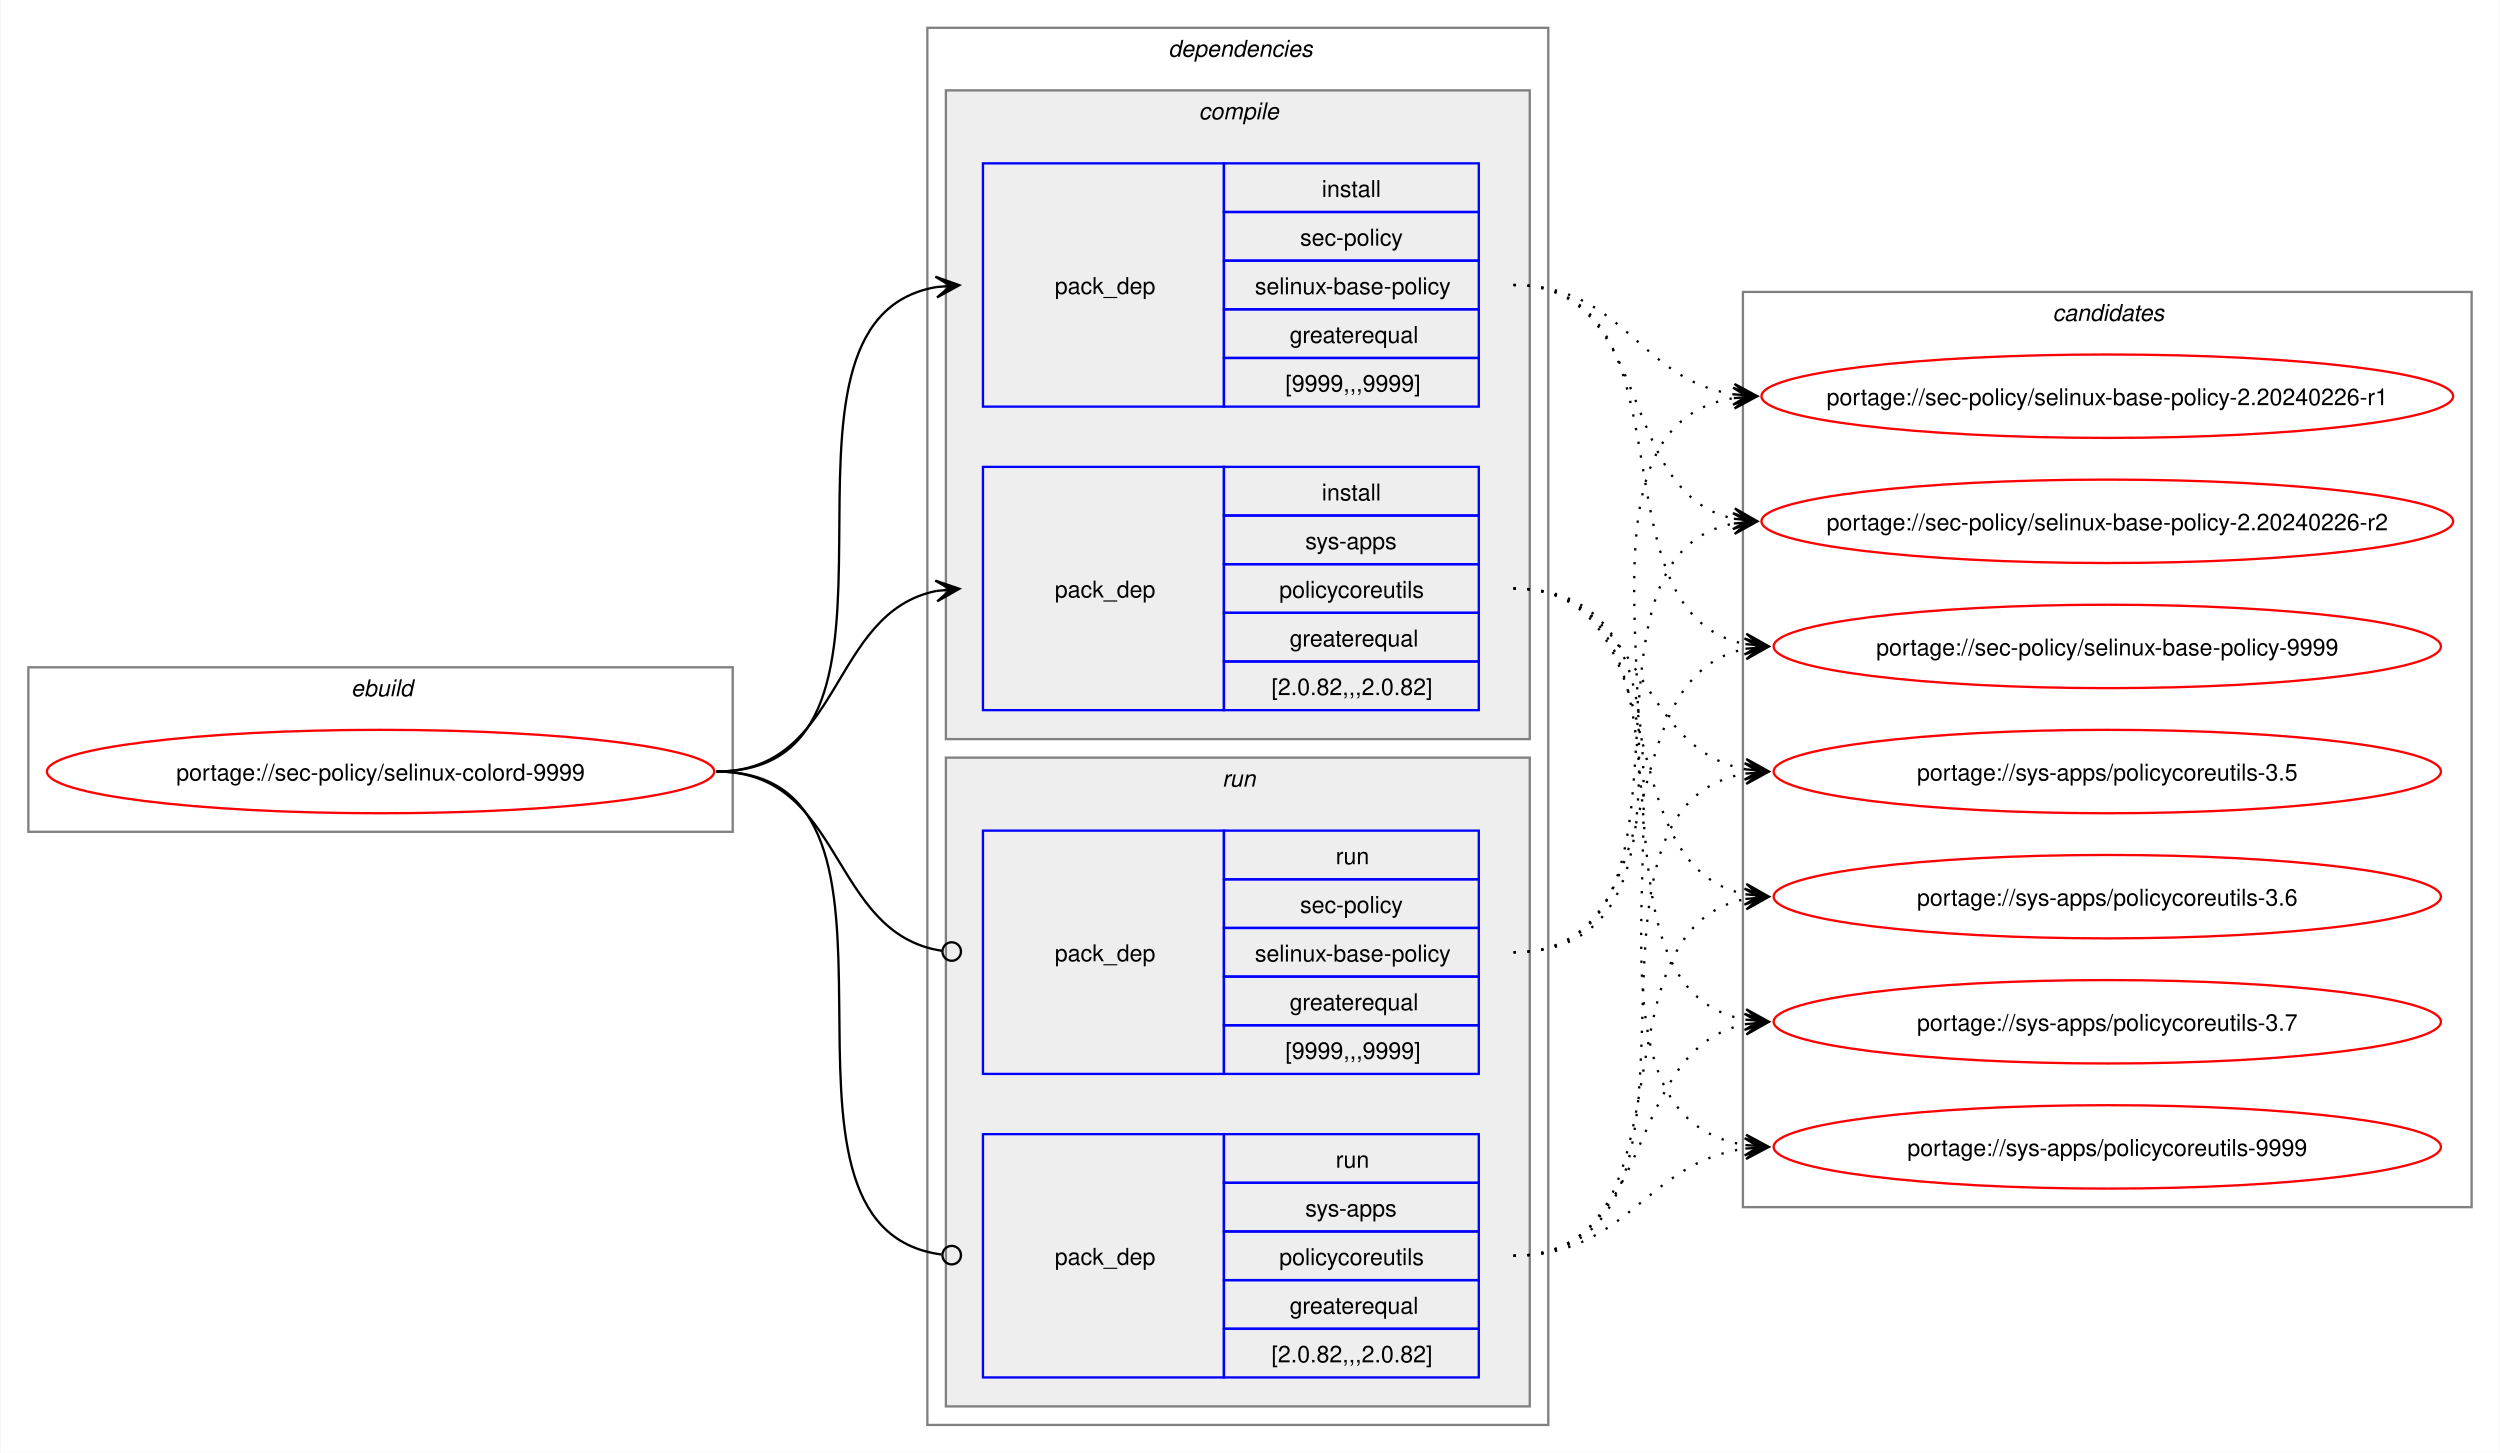
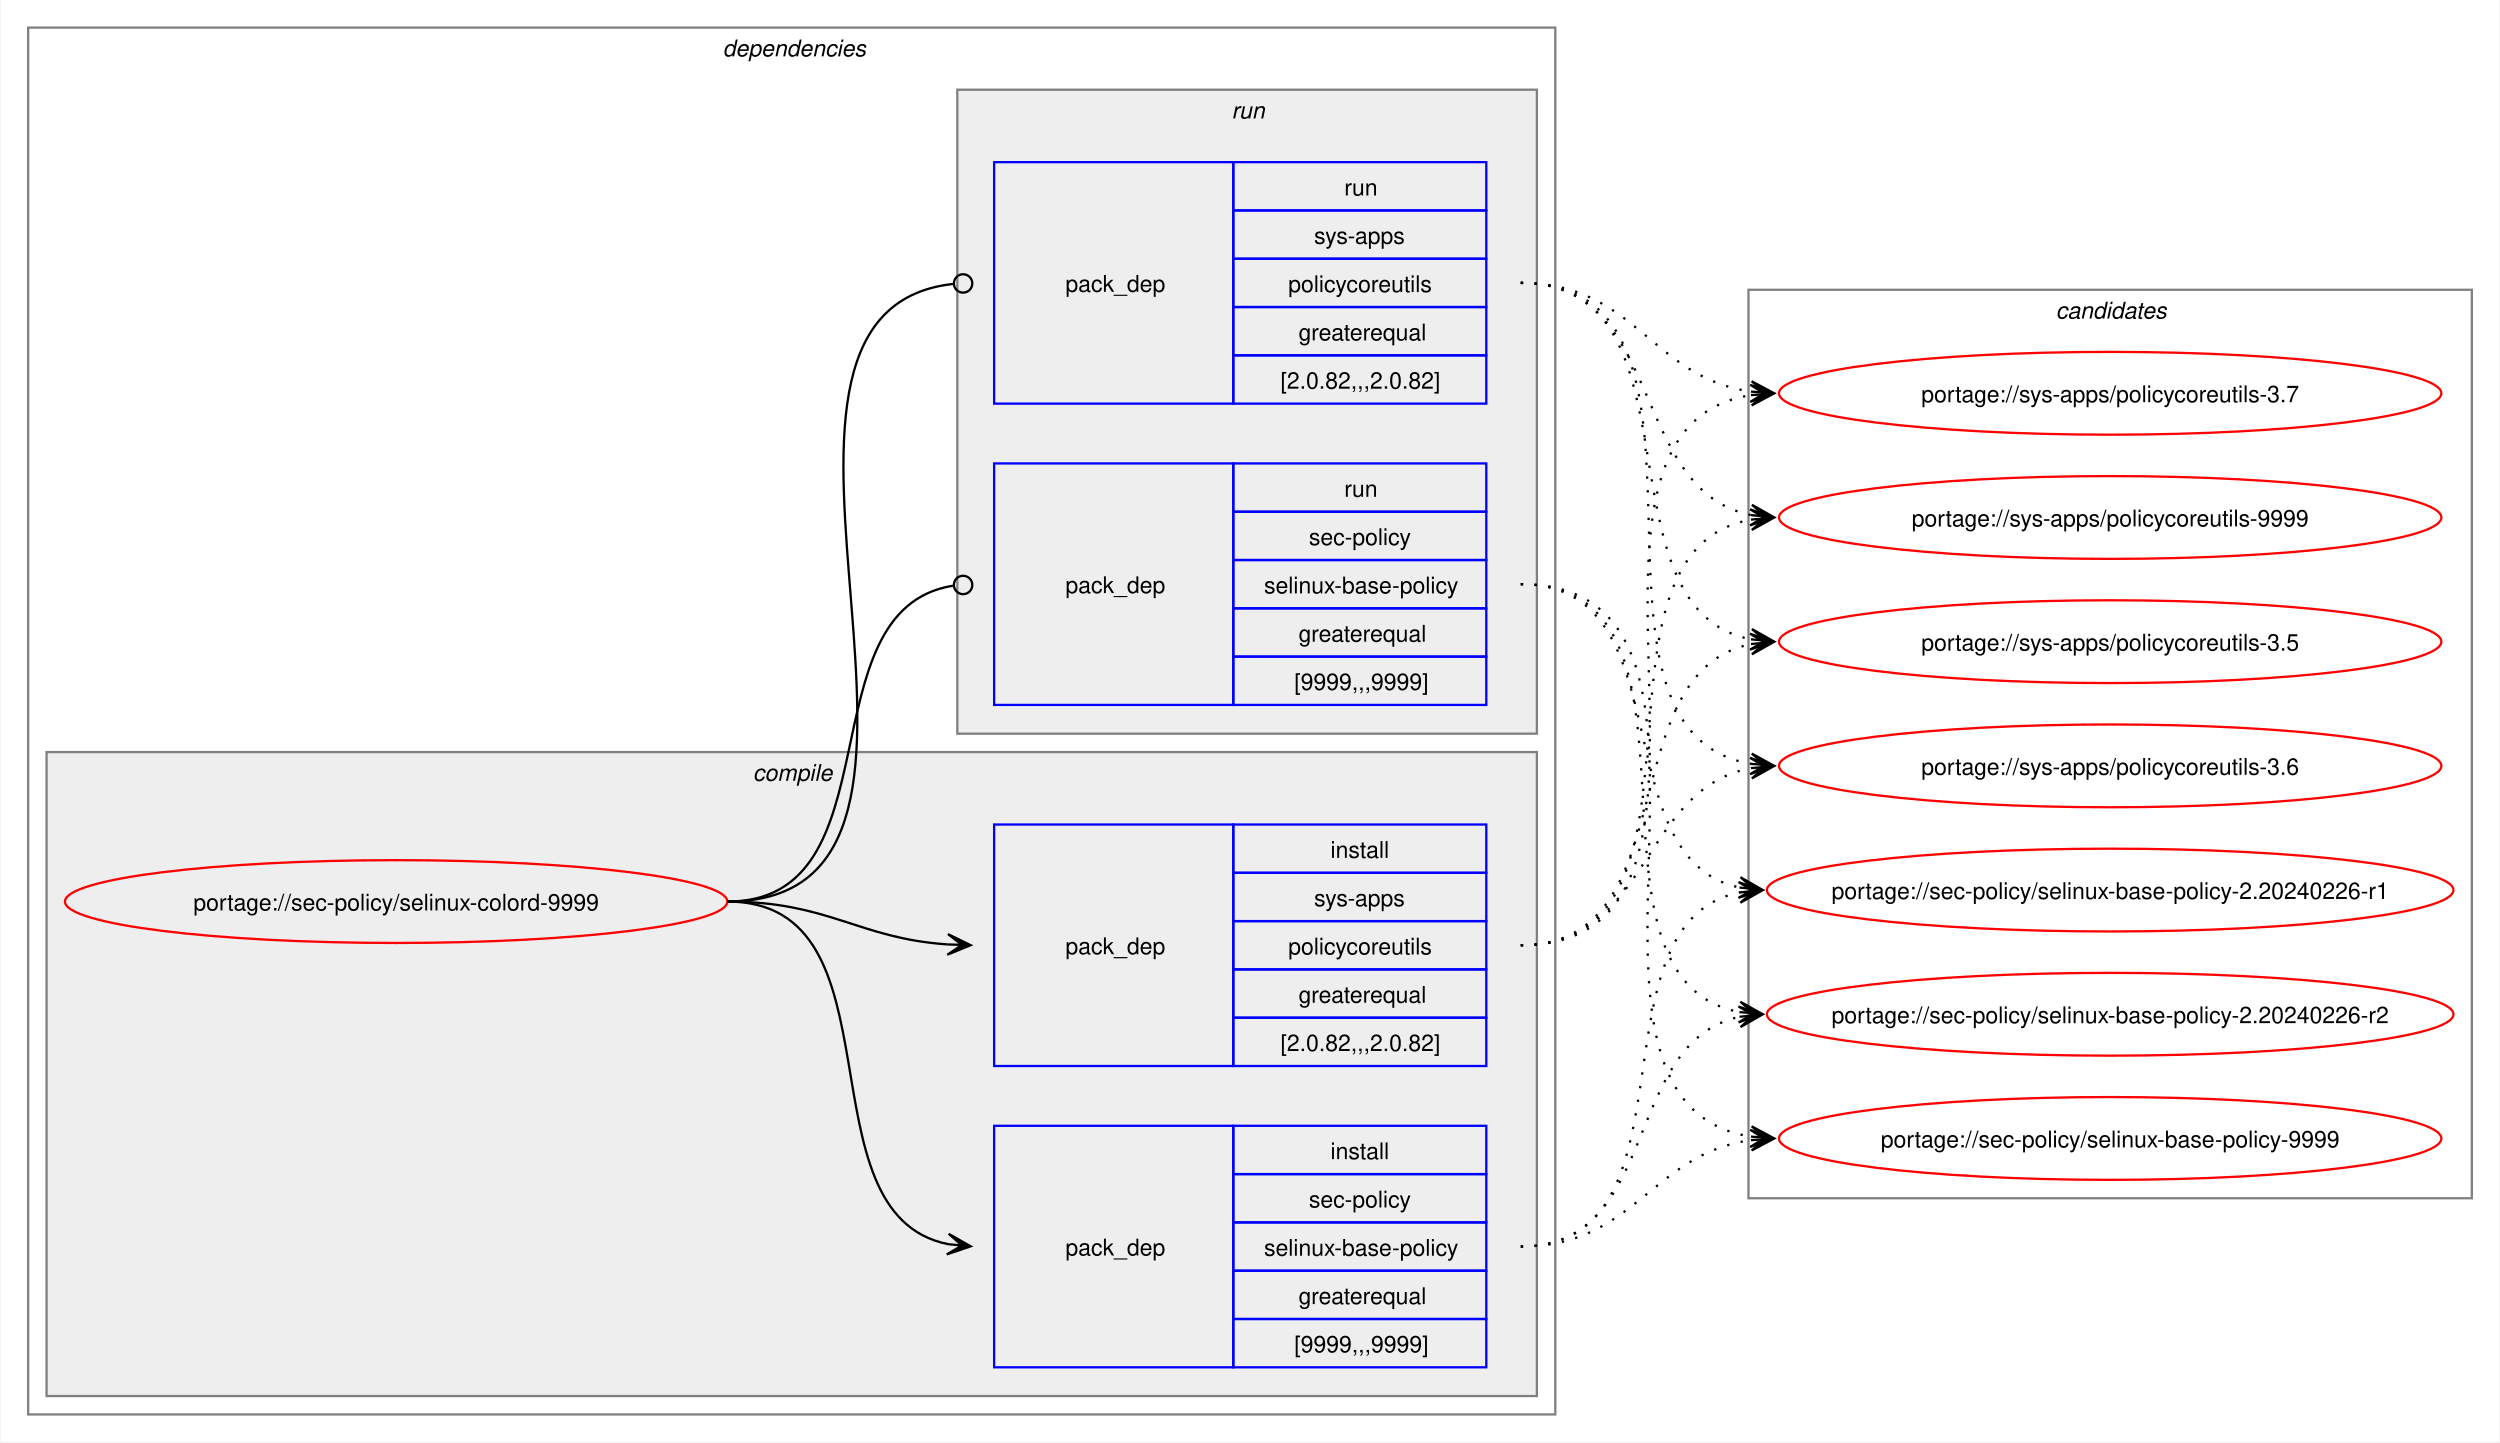
- <svg xmlns="http://www.w3.org/2000/svg" xmlns:xlink="http://www.w3.org/1999/xlink" width="1079pt" height="627pt" viewBox="0.00 0.00 1078.51 627.00">
+ <svg xmlns="http://www.w3.org/2000/svg" xmlns:xlink="http://www.w3.org/1999/xlink" width="1087pt" height="627pt" viewBox="0.00 0.00 1086.51 627.00">
  <g id="graph0" class="graph" transform="scale(1 1) rotate(0) translate(4 623)">
-     <polygon fill="white" stroke="none" points="-4,4 -4,-623 1074.51,-623 1074.51,4 -4,4" />
-     <g id="clust1" class="cluster">
-       <polygon fill="none" stroke="gray" points="8,-264 8,-335 312,-335 312,-264 8,-264" />
-       <text text-anchor="start" x="147.25" y="-322.5" font-family="Helvetica,sans-Serif" font-style="italic" font-size="10.00">ebuild</text>
-     </g>
+     <polygon fill="white" stroke="none" points="-4,4 -4,-623 1082.51,-623 1082.51,4 -4,4" />
    <g id="clust2" class="cluster">
-       <polygon fill="none" stroke="gray" points="396,-8 396,-611 664,-611 664,-8 396,-8" />
-       <text text-anchor="start" x="500" y="-598.5" font-family="Helvetica,sans-Serif" font-style="italic" font-size="10.00">dependencies</text>
+       <polygon fill="none" stroke="gray" points="8,-8 8,-611 672,-611 672,-8 8,-8" />
+       <text text-anchor="start" x="310" y="-598.5" font-family="Helvetica,sans-Serif" font-style="italic" font-size="10.00">dependencies</text>
    </g>
    <g id="clust3" class="cluster">
-       <polygon fill="#eeeeee" stroke="gray" points="404,-304 404,-584 656,-584 656,-304 404,-304" />
-       <text text-anchor="start" x="513.12" y="-571.5" font-family="Helvetica,sans-Serif" font-style="italic" font-size="10.00">compile</text>
+       <polygon fill="#eeeeee" stroke="gray" points="16,-16 16,-296 664,-296 664,-16 16,-16" />
+       <text text-anchor="start" x="323.12" y="-283.5" font-family="Helvetica,sans-Serif" font-style="italic" font-size="10.00">compile</text>
    </g>
    <g id="clust7" class="cluster">
-       <polygon fill="#eeeeee" stroke="gray" points="404,-16 404,-296 656,-296 656,-16 404,-16" />
-       <text text-anchor="start" x="523.25" y="-283.5" font-family="Helvetica,sans-Serif" font-style="italic" font-size="10.00">run</text>
+       <polygon fill="#eeeeee" stroke="gray" points="412,-304 412,-584 664,-584 664,-304 412,-304" />
+       <text text-anchor="start" x="531.25" y="-571.5" font-family="Helvetica,sans-Serif" font-style="italic" font-size="10.00">run</text>
    </g>
    <g id="clust10" class="cluster">
-       <polygon fill="none" stroke="gray" points="748,-102 748,-497 1062.51,-497 1062.51,-102 748,-102" />
-       <text text-anchor="start" x="881.63" y="-484.5" font-family="Helvetica,sans-Serif" font-style="italic" font-size="10.00">candidates</text>
+       <polygon fill="none" stroke="gray" points="756,-102 756,-497 1070.51,-497 1070.51,-102 756,-102" />
+       <text text-anchor="start" x="889.63" y="-484.5" font-family="Helvetica,sans-Serif" font-style="italic" font-size="10.00">candidates</text>
    </g>
    <g id="node1" class="node">
      <g id="a_node1">
        <a xlink:href="../sec-policy/selinux-colord-9999.svg" xlink:title="portage://sec-policy/selinux-colord-9999">
-           <ellipse fill="none" stroke="red" cx="160" cy="-290" rx="144" ry="18" />
-           <text text-anchor="middle" x="160" y="-286.12" font-family="Helvetica,sans-Serif" font-size="10.00">portage://sec-policy/selinux-colord-9999</text>
+           <ellipse fill="none" stroke="red" cx="168" cy="-231" rx="144" ry="18" />
+           <text text-anchor="middle" x="168" y="-227.12" font-family="Helvetica,sans-Serif" font-size="10.00">portage://sec-policy/selinux-colord-9999</text>
        </a>
      </g>
    </g>
    <g id="node2" class="node">
-       <polygon fill="none" stroke="blue" points="420,-447.5 420,-552.5 524,-552.5 524,-447.5 420,-447.5" />
-       <text text-anchor="start" x="451" y="-496.12" font-family="Helvetica,sans-Serif" font-size="10.00">pack_dep</text>
-       <polygon fill="none" stroke="blue" points="524,-531.5 524,-552.5 634,-552.5 634,-531.5 524,-531.5" />
-       <text text-anchor="start" x="566.25" y="-538" font-family="Helvetica,sans-Serif" font-size="10.00">install</text>
-       <polygon fill="none" stroke="blue" points="524,-510.5 524,-531.5 634,-531.5 634,-510.5 524,-510.5" />
-       <text text-anchor="start" x="556.87" y="-517" font-family="Helvetica,sans-Serif" font-size="10.00">sec-policy</text>
-       <polygon fill="none" stroke="blue" points="524,-489.5 524,-510.5 634,-510.5 634,-489.5 524,-489.5" />
-       <text text-anchor="start" x="537.37" y="-496" font-family="Helvetica,sans-Serif" font-size="10.00">selinux-base-policy</text>
-       <polygon fill="none" stroke="blue" points="524,-468.5 524,-489.5 634,-489.5 634,-468.5 524,-468.5" />
-       <text text-anchor="start" x="552.37" y="-475" font-family="Helvetica,sans-Serif" font-size="10.00">greaterequal</text>
-       <polygon fill="none" stroke="blue" points="524,-447.5 524,-468.5 634,-468.5 634,-447.5 524,-447.5" />
-       <text text-anchor="start" x="550.5" y="-454" font-family="Helvetica,sans-Serif" font-size="10.00">[9999,,,9999]</text>
+       <polygon fill="none" stroke="blue" points="428,-28.5 428,-133.5 532,-133.5 532,-28.5 428,-28.5" />
+       <text text-anchor="start" x="459" y="-77.12" font-family="Helvetica,sans-Serif" font-size="10.00">pack_dep</text>
+       <polygon fill="none" stroke="blue" points="532,-112.5 532,-133.5 642,-133.5 642,-112.5 532,-112.5" />
+       <text text-anchor="start" x="574.25" y="-119" font-family="Helvetica,sans-Serif" font-size="10.00">install</text>
+       <polygon fill="none" stroke="blue" points="532,-91.5 532,-112.5 642,-112.5 642,-91.5 532,-91.5" />
+       <text text-anchor="start" x="564.87" y="-98" font-family="Helvetica,sans-Serif" font-size="10.00">sec-policy</text>
+       <polygon fill="none" stroke="blue" points="532,-70.5 532,-91.5 642,-91.5 642,-70.5 532,-70.5" />
+       <text text-anchor="start" x="545.37" y="-77" font-family="Helvetica,sans-Serif" font-size="10.00">selinux-base-policy</text>
+       <polygon fill="none" stroke="blue" points="532,-49.5 532,-70.5 642,-70.5 642,-49.5 532,-49.5" />
+       <text text-anchor="start" x="560.37" y="-56" font-family="Helvetica,sans-Serif" font-size="10.00">greaterequal</text>
+       <polygon fill="none" stroke="blue" points="532,-28.5 532,-49.5 642,-49.5 642,-28.5 532,-28.5" />
+       <text text-anchor="start" x="558.5" y="-35" font-family="Helvetica,sans-Serif" font-size="10.00">[9999,,,9999]</text>
    </g>
    <g id="edge1" class="edge">
-       <path fill="none" stroke="black" d="M305,-290C405.57,-290 314,-484.31 399.94,-499.11" />
-       <polygon fill="black" stroke="black" points="409.79,-499.9 399.46,-503.59 406.02,-499.6 399.82,-499.1 399.82,-499.1 399.82,-499.1 406.02,-499.6 400.18,-494.61 409.79,-499.9" />
+       <path fill="none" stroke="black" d="M312,-231C389.89,-231 342.32,-95.29 407.96,-82.04" />
+       <polygon fill="black" stroke="black" points="417.79,-81.11 408.25,-86.53 414.02,-81.47 407.83,-82.05 407.83,-82.05 407.83,-82.05 414.02,-81.47 407.41,-77.57 417.79,-81.11" />
    </g>
    <g id="node3" class="node">
-       <polygon fill="none" stroke="blue" points="420,-316.5 420,-421.5 524,-421.5 524,-316.5 420,-316.5" />
-       <text text-anchor="start" x="451" y="-365.12" font-family="Helvetica,sans-Serif" font-size="10.00">pack_dep</text>
-       <polygon fill="none" stroke="blue" points="524,-400.5 524,-421.5 634,-421.5 634,-400.5 524,-400.5" />
-       <text text-anchor="start" x="566.25" y="-407" font-family="Helvetica,sans-Serif" font-size="10.00">install</text>
-       <polygon fill="none" stroke="blue" points="524,-379.5 524,-400.5 634,-400.5 634,-379.5 524,-379.5" />
-       <text text-anchor="start" x="559.12" y="-386" font-family="Helvetica,sans-Serif" font-size="10.00">sys-apps</text>
-       <polygon fill="none" stroke="blue" points="524,-358.5 524,-379.5 634,-379.5 634,-358.5 524,-358.5" />
-       <text text-anchor="start" x="547.87" y="-365" font-family="Helvetica,sans-Serif" font-size="10.00">policycoreutils</text>
-       <polygon fill="none" stroke="blue" points="524,-337.5 524,-358.5 634,-358.5 634,-337.5 524,-337.5" />
-       <text text-anchor="start" x="552.37" y="-344" font-family="Helvetica,sans-Serif" font-size="10.00">greaterequal</text>
-       <polygon fill="none" stroke="blue" points="524,-316.5 524,-337.5 634,-337.5 634,-316.5 524,-316.5" />
-       <text text-anchor="start" x="544.5" y="-323" font-family="Helvetica,sans-Serif" font-size="10.00">[2.0.82,,,2.0.82]</text>
+       <polygon fill="none" stroke="blue" points="428,-159.5 428,-264.5 532,-264.5 532,-159.5 428,-159.5" />
+       <text text-anchor="start" x="459" y="-208.12" font-family="Helvetica,sans-Serif" font-size="10.00">pack_dep</text>
+       <polygon fill="none" stroke="blue" points="532,-243.5 532,-264.5 642,-264.5 642,-243.5 532,-243.5" />
+       <text text-anchor="start" x="574.25" y="-250" font-family="Helvetica,sans-Serif" font-size="10.00">install</text>
+       <polygon fill="none" stroke="blue" points="532,-222.5 532,-243.5 642,-243.5 642,-222.5 532,-222.5" />
+       <text text-anchor="start" x="567.12" y="-229" font-family="Helvetica,sans-Serif" font-size="10.00">sys-apps</text>
+       <polygon fill="none" stroke="blue" points="532,-201.5 532,-222.5 642,-222.5 642,-201.5 532,-201.5" />
+       <text text-anchor="start" x="555.87" y="-208" font-family="Helvetica,sans-Serif" font-size="10.00">policycoreutils</text>
+       <polygon fill="none" stroke="blue" points="532,-180.5 532,-201.5 642,-201.5 642,-180.5 532,-180.5" />
+       <text text-anchor="start" x="560.37" y="-187" font-family="Helvetica,sans-Serif" font-size="10.00">greaterequal</text>
+       <polygon fill="none" stroke="blue" points="532,-159.5 532,-180.5 642,-180.5 642,-159.5 532,-159.5" />
+       <text text-anchor="start" x="552.5" y="-166" font-family="Helvetica,sans-Serif" font-size="10.00">[2.0.82,,,2.0.82]</text>
    </g>
    <g id="edge2" class="edge">
-       <path fill="none" stroke="black" d="M305,-290C359.74,-290 353.49,-358.57 399.89,-367.94" />
-       <polygon fill="black" stroke="black" points="409.79,-368.88 399.41,-372.42 406.02,-368.53 399.83,-367.94 399.83,-367.94 399.83,-367.94 406.02,-368.53 400.26,-363.46 409.79,-368.88" />
+       <path fill="none" stroke="black" d="M312,-231C356.34,-231 368.74,-214.99 407.84,-212.36" />
+       <polygon fill="black" stroke="black" points="417.78,-212.04 407.93,-216.86 414,-212.16 407.79,-212.36 407.79,-212.36 407.79,-212.36 414,-212.16 407.64,-207.87 417.78,-212.04" />
    </g>
    <g id="node4" class="node">
-       <polygon fill="none" stroke="blue" points="420,-159.5 420,-264.5 524,-264.5 524,-159.5 420,-159.5" />
-       <text text-anchor="start" x="451" y="-208.12" font-family="Helvetica,sans-Serif" font-size="10.00">pack_dep</text>
-       <polygon fill="none" stroke="blue" points="524,-243.5 524,-264.5 634,-264.5 634,-243.5 524,-243.5" />
-       <text text-anchor="start" x="572.25" y="-250" font-family="Helvetica,sans-Serif" font-size="10.00">run</text>
-       <polygon fill="none" stroke="blue" points="524,-222.5 524,-243.5 634,-243.5 634,-222.5 524,-222.5" />
-       <text text-anchor="start" x="556.87" y="-229" font-family="Helvetica,sans-Serif" font-size="10.00">sec-policy</text>
-       <polygon fill="none" stroke="blue" points="524,-201.5 524,-222.5 634,-222.5 634,-201.5 524,-201.5" />
-       <text text-anchor="start" x="537.37" y="-208" font-family="Helvetica,sans-Serif" font-size="10.00">selinux-base-policy</text>
-       <polygon fill="none" stroke="blue" points="524,-180.5 524,-201.5 634,-201.5 634,-180.5 524,-180.5" />
-       <text text-anchor="start" x="552.37" y="-187" font-family="Helvetica,sans-Serif" font-size="10.00">greaterequal</text>
-       <polygon fill="none" stroke="blue" points="524,-159.5 524,-180.5 634,-180.5 634,-159.5 524,-159.5" />
-       <text text-anchor="start" x="550.5" y="-166" font-family="Helvetica,sans-Serif" font-size="10.00">[9999,,,9999]</text>
+       <polygon fill="none" stroke="blue" points="428,-316.5 428,-421.5 532,-421.5 532,-316.5 428,-316.5" />
+       <text text-anchor="start" x="459" y="-365.12" font-family="Helvetica,sans-Serif" font-size="10.00">pack_dep</text>
+       <polygon fill="none" stroke="blue" points="532,-400.5 532,-421.5 642,-421.5 642,-400.5 532,-400.5" />
+       <text text-anchor="start" x="580.25" y="-407" font-family="Helvetica,sans-Serif" font-size="10.00">run</text>
+       <polygon fill="none" stroke="blue" points="532,-379.5 532,-400.5 642,-400.5 642,-379.5 532,-379.5" />
+       <text text-anchor="start" x="564.87" y="-386" font-family="Helvetica,sans-Serif" font-size="10.00">sec-policy</text>
+       <polygon fill="none" stroke="blue" points="532,-358.5 532,-379.5 642,-379.5 642,-358.5 532,-358.5" />
+       <text text-anchor="start" x="545.37" y="-365" font-family="Helvetica,sans-Serif" font-size="10.00">selinux-base-policy</text>
+       <polygon fill="none" stroke="blue" points="532,-337.5 532,-358.5 642,-358.5 642,-337.5 532,-337.5" />
+       <text text-anchor="start" x="560.37" y="-344" font-family="Helvetica,sans-Serif" font-size="10.00">greaterequal</text>
+       <polygon fill="none" stroke="blue" points="532,-316.5 532,-337.5 642,-337.5 642,-316.5 532,-316.5" />
+       <text text-anchor="start" x="558.5" y="-323" font-family="Helvetica,sans-Serif" font-size="10.00">[9999,,,9999]</text>
    </g>
    <g id="edge3" class="edge">
-       <path fill="none" stroke="black" d="M305,-290C360.41,-290 353.47,-220.01 402.31,-212.63" />
-       <ellipse fill="none" stroke="black" cx="406.51" cy="-212.32" rx="4" ry="4" />
+       <path fill="none" stroke="black" d="M312,-231C386.43,-231 345.13,-357.91 410.07,-368.32" />
+       <ellipse fill="none" stroke="black" cx="414.51" cy="-368.66" rx="4" ry="4" />
    </g>
    <g id="node5" class="node">
-       <polygon fill="none" stroke="blue" points="420,-28.5 420,-133.5 524,-133.5 524,-28.5 420,-28.5" />
-       <text text-anchor="start" x="451" y="-77.12" font-family="Helvetica,sans-Serif" font-size="10.00">pack_dep</text>
-       <polygon fill="none" stroke="blue" points="524,-112.5 524,-133.5 634,-133.5 634,-112.5 524,-112.5" />
-       <text text-anchor="start" x="572.25" y="-119" font-family="Helvetica,sans-Serif" font-size="10.00">run</text>
-       <polygon fill="none" stroke="blue" points="524,-91.5 524,-112.5 634,-112.5 634,-91.5 524,-91.5" />
-       <text text-anchor="start" x="559.12" y="-98" font-family="Helvetica,sans-Serif" font-size="10.00">sys-apps</text>
-       <polygon fill="none" stroke="blue" points="524,-70.5 524,-91.5 634,-91.5 634,-70.5 524,-70.5" />
-       <text text-anchor="start" x="547.87" y="-77" font-family="Helvetica,sans-Serif" font-size="10.00">policycoreutils</text>
-       <polygon fill="none" stroke="blue" points="524,-49.5 524,-70.5 634,-70.5 634,-49.5 524,-49.5" />
-       <text text-anchor="start" x="552.37" y="-56" font-family="Helvetica,sans-Serif" font-size="10.00">greaterequal</text>
-       <polygon fill="none" stroke="blue" points="524,-28.5 524,-49.5 634,-49.5 634,-28.5 524,-28.5" />
-       <text text-anchor="start" x="544.5" y="-35" font-family="Helvetica,sans-Serif" font-size="10.00">[2.0.82,,,2.0.82]</text>
+       <polygon fill="none" stroke="blue" points="428,-447.5 428,-552.5 532,-552.5 532,-447.5 428,-447.5" />
+       <text text-anchor="start" x="459" y="-496.12" font-family="Helvetica,sans-Serif" font-size="10.00">pack_dep</text>
+       <polygon fill="none" stroke="blue" points="532,-531.5 532,-552.5 642,-552.5 642,-531.5 532,-531.5" />
+       <text text-anchor="start" x="580.25" y="-538" font-family="Helvetica,sans-Serif" font-size="10.00">run</text>
+       <polygon fill="none" stroke="blue" points="532,-510.5 532,-531.5 642,-531.5 642,-510.5 532,-510.5" />
+       <text text-anchor="start" x="567.12" y="-517" font-family="Helvetica,sans-Serif" font-size="10.00">sys-apps</text>
+       <polygon fill="none" stroke="blue" points="532,-489.5 532,-510.5 642,-510.5 642,-489.5 532,-489.5" />
+       <text text-anchor="start" x="555.87" y="-496" font-family="Helvetica,sans-Serif" font-size="10.00">policycoreutils</text>
+       <polygon fill="none" stroke="blue" points="532,-468.5 532,-489.5 642,-489.5 642,-468.5 532,-468.5" />
+       <text text-anchor="start" x="560.37" y="-475" font-family="Helvetica,sans-Serif" font-size="10.00">greaterequal</text>
+       <polygon fill="none" stroke="blue" points="532,-447.5 532,-468.5 642,-468.5 642,-447.5 532,-447.5" />
+       <text text-anchor="start" x="552.5" y="-454" font-family="Helvetica,sans-Serif" font-size="10.00">[2.0.82,,,2.0.82]</text>
    </g>
    <g id="edge4" class="edge">
-       <path fill="none" stroke="black" d="M305,-290C406,-290 312.85,-93.46 402.1,-81.56" />
-       <ellipse fill="none" stroke="black" cx="406.51" cy="-81.28" rx="4" ry="4" />
+       <path fill="none" stroke="black" d="M312,-231C437.53,-231 297.51,-487.03 410.07,-499.53" />
+       <ellipse fill="none" stroke="black" cx="414.51" cy="-499.76" rx="4" ry="4" />
    </g>
    <g id="node6" class="node">
      <g id="a_node6">
        <a xlink:href="../sec-policy/selinux-base-policy-2.20240226-r1.svg" xlink:title="portage://sec-policy/selinux-base-policy-2.20240226-r1">
-           <ellipse fill="none" stroke="red" cx="905.26" cy="-452" rx="149.26" ry="18" />
-           <text text-anchor="middle" x="905.26" y="-448.12" font-family="Helvetica,sans-Serif" font-size="10.00">portage://sec-policy/selinux-base-policy-2.20240226-r1</text>
+           <ellipse fill="none" stroke="red" cx="913.26" cy="-236" rx="149.26" ry="18" />
+           <text text-anchor="middle" x="913.26" y="-232.12" font-family="Helvetica,sans-Serif" font-size="10.00">portage://sec-policy/selinux-base-policy-2.20240226-r1</text>
        </a>
      </g>
    </g>
    <g id="edge5" class="edge">
-       <path fill="none" stroke="black" stroke-dasharray="1,5" d="M649,-500C696.87,-500 702.75,-459.03 744.23,-452.79" />
-       <polygon fill="black" stroke="black" points="754.04,-452.09 744.39,-457.29 750.27,-452.36 744.07,-452.8 744.07,-452.8 744.07,-452.8 750.27,-452.36 743.74,-448.32 754.04,-452.09" />
+       <path fill="none" stroke="black" stroke-dasharray="1,5" d="M657,-81C736.61,-81 685.12,-221.81 752.43,-235.01" />
+       <polygon fill="black" stroke="black" points="762.04,-235.89 751.67,-239.46 758.28,-235.54 752.08,-234.98 752.08,-234.98 752.08,-234.98 758.28,-235.54 752.49,-230.5 762.04,-235.89" />
    </g>
    <g id="node7" class="node">
      <g id="a_node7">
        <a xlink:href="../sec-policy/selinux-base-policy-2.20240226-r2.svg" xlink:title="portage://sec-policy/selinux-base-policy-2.20240226-r2">
-           <ellipse fill="none" stroke="red" cx="905.26" cy="-398" rx="149.26" ry="18" />
-           <text text-anchor="middle" x="905.26" y="-394.12" font-family="Helvetica,sans-Serif" font-size="10.00">portage://sec-policy/selinux-base-policy-2.20240226-r2</text>
+           <ellipse fill="none" stroke="red" cx="913.26" cy="-182" rx="149.26" ry="18" />
+           <text text-anchor="middle" x="913.26" y="-178.12" font-family="Helvetica,sans-Serif" font-size="10.00">portage://sec-policy/selinux-base-policy-2.20240226-r2</text>
        </a>
      </g>
    </g>
    <g id="edge6" class="edge">
-       <path fill="none" stroke="black" stroke-dasharray="1,5" d="M649,-500C710.5,-500 692.45,-409.98 744.32,-399.08" />
-       <polygon fill="black" stroke="black" points="754.04,-398.12 744.53,-403.58 750.28,-398.49 744.09,-399.1 744.09,-399.1 744.09,-399.1 750.28,-398.49 743.65,-394.62 754.04,-398.12" />
+       <path fill="none" stroke="black" stroke-dasharray="1,5" d="M657,-81C718.21,-81 700.69,-170.14 752.36,-180.93" />
+       <polygon fill="black" stroke="black" points="762.04,-181.88 751.65,-185.39 758.28,-181.51 752.09,-180.91 752.09,-180.91 752.09,-180.91 758.28,-181.51 752.53,-176.43 762.04,-181.88" />
    </g>
    <g id="node8" class="node">
      <g id="a_node8">
        <a xlink:href="../sec-policy/selinux-base-policy-9999.svg" xlink:title="portage://sec-policy/selinux-base-policy-9999">
-           <ellipse fill="none" stroke="red" cx="905.26" cy="-344" rx="144" ry="18" />
-           <text text-anchor="middle" x="905.26" y="-340.12" font-family="Helvetica,sans-Serif" font-size="10.00">portage://sec-policy/selinux-base-policy-9999</text>
+           <ellipse fill="none" stroke="red" cx="913.26" cy="-128" rx="144" ry="18" />
+           <text text-anchor="middle" x="913.26" y="-124.12" font-family="Helvetica,sans-Serif" font-size="10.00">portage://sec-policy/selinux-base-policy-9999</text>
        </a>
      </g>
    </g>
    <g id="edge7" class="edge">
-       <path fill="none" stroke="black" stroke-dasharray="1,5" d="M649,-500C730.17,-500 680.32,-358.28 749.2,-345" />
-       <polygon fill="black" stroke="black" points="759.04,-344.11 749.49,-349.49 755.28,-344.45 749.08,-345.01 749.08,-345.01 749.08,-345.01 755.28,-344.45 748.68,-340.53 759.04,-344.11" />
+       <path fill="none" stroke="black" stroke-dasharray="1,5" d="M657,-81C706.69,-81 713.72,-121.28 757.09,-127.26" />
+       <polygon fill="black" stroke="black" points="767.04,-127.92 756.76,-131.75 763.27,-127.67 757.06,-127.26 757.06,-127.26 757.06,-127.26 763.27,-127.67 757.36,-122.77 767.04,-127.92" />
    </g>
    <g id="node9" class="node">
      <g id="a_node9">
        <a xlink:href="../sys-apps/policycoreutils-3.5.svg" xlink:title="portage://sys-apps/policycoreutils-3.5">
-           <ellipse fill="none" stroke="red" cx="905.26" cy="-290" rx="144" ry="18" />
-           <text text-anchor="middle" x="905.26" y="-286.12" font-family="Helvetica,sans-Serif" font-size="10.00">portage://sys-apps/policycoreutils-3.5</text>
+           <ellipse fill="none" stroke="red" cx="913.26" cy="-344" rx="144" ry="18" />
+           <text text-anchor="middle" x="913.26" y="-340.12" font-family="Helvetica,sans-Serif" font-size="10.00">portage://sys-apps/policycoreutils-3.5</text>
        </a>
      </g>
    </g>
    <g id="edge8" class="edge">
-       <path fill="none" stroke="black" stroke-dasharray="1,5" d="M649,-369C705.74,-369 700.61,-299.86 749.37,-290.94" />
-       <polygon fill="black" stroke="black" points="759.04,-290.11 749.47,-295.45 755.27,-290.43 749.08,-290.97 749.08,-290.97 749.08,-290.97 755.27,-290.43 748.69,-286.48 759.04,-290.11" />
+       <path fill="none" stroke="black" stroke-dasharray="1,5" d="M657,-212C729.83,-212 695.51,-330.93 757.46,-343.01" />
+       <polygon fill="black" stroke="black" points="767.04,-343.89 756.67,-347.46 763.28,-343.55 757.08,-342.98 757.08,-342.98 757.08,-342.98 763.28,-343.55 757.49,-338.5 767.04,-343.89" />
    </g>
    <g id="node10" class="node">
      <g id="a_node10">
        <a xlink:href="../sys-apps/policycoreutils-3.6.svg" xlink:title="portage://sys-apps/policycoreutils-3.6">
-           <ellipse fill="none" stroke="red" cx="905.26" cy="-236" rx="144" ry="18" />
-           <text text-anchor="middle" x="905.26" y="-232.12" font-family="Helvetica,sans-Serif" font-size="10.00">portage://sys-apps/policycoreutils-3.6</text>
+           <ellipse fill="none" stroke="red" cx="913.26" cy="-290" rx="144" ry="18" />
+           <text text-anchor="middle" x="913.26" y="-286.12" font-family="Helvetica,sans-Serif" font-size="10.00">portage://sys-apps/policycoreutils-3.6</text>
        </a>
      </g>
    </g>
    <g id="edge9" class="edge">
-       <path fill="none" stroke="black" stroke-dasharray="1,5" d="M649,-369C722.15,-369 687.24,-249.16 749.41,-236.99" />
-       <polygon fill="black" stroke="black" points="759.04,-236.11 749.49,-241.51 755.28,-236.46 749.08,-237.02 749.08,-237.02 749.08,-237.02 755.28,-236.46 748.67,-232.54 759.04,-236.11" />
+       <path fill="none" stroke="black" stroke-dasharray="1,5" d="M657,-212C713.38,-212 708.82,-279.98 757.11,-289.01" />
+       <polygon fill="black" stroke="black" points="767.04,-289.89 756.68,-293.49 763.27,-289.56 757.08,-289.01 757.08,-289.01 757.08,-289.01 763.27,-289.56 757.48,-284.53 767.04,-289.89" />
    </g>
    <g id="node11" class="node">
      <g id="a_node11">
        <a xlink:href="../sys-apps/policycoreutils-3.7.svg" xlink:title="portage://sys-apps/policycoreutils-3.7">
-           <ellipse fill="none" stroke="red" cx="905.26" cy="-182" rx="144" ry="18" />
-           <text text-anchor="middle" x="905.26" y="-178.12" font-family="Helvetica,sans-Serif" font-size="10.00">portage://sys-apps/policycoreutils-3.7</text>
+           <ellipse fill="none" stroke="red" cx="913.26" cy="-452" rx="144" ry="18" />
+           <text text-anchor="middle" x="913.26" y="-448.12" font-family="Helvetica,sans-Serif" font-size="10.00">portage://sys-apps/policycoreutils-3.7</text>
        </a>
      </g>
    </g>
    <g id="edge10" class="edge">
-       <path fill="none" stroke="black" stroke-dasharray="1,5" d="M649,-369C741.74,-369 669.99,-197.03 749.23,-182.92" />
-       <polygon fill="black" stroke="black" points="759.04,-182.1 749.45,-187.42 755.27,-182.42 749.08,-182.93 749.08,-182.93 749.08,-182.93 755.27,-182.42 748.7,-178.45 759.04,-182.1" />
+       <path fill="none" stroke="black" stroke-dasharray="1,5" d="M657,-212C770.67,-212 658.65,-436.33 757.33,-451.22" />
+       <polygon fill="black" stroke="black" points="767.04,-451.91 756.75,-455.69 763.27,-451.65 757.07,-451.21 757.07,-451.21 757.07,-451.21 763.27,-451.65 757.38,-446.72 767.04,-451.91" />
    </g>
    <g id="node12" class="node">
      <g id="a_node12">
        <a xlink:href="../sys-apps/policycoreutils-9999.svg" xlink:title="portage://sys-apps/policycoreutils-9999">
-           <ellipse fill="none" stroke="red" cx="905.26" cy="-128" rx="144" ry="18" />
-           <text text-anchor="middle" x="905.26" y="-124.12" font-family="Helvetica,sans-Serif" font-size="10.00">portage://sys-apps/policycoreutils-9999</text>
+           <ellipse fill="none" stroke="red" cx="913.26" cy="-398" rx="144" ry="18" />
+           <text text-anchor="middle" x="913.26" y="-394.12" font-family="Helvetica,sans-Serif" font-size="10.00">portage://sys-apps/policycoreutils-9999</text>
        </a>
      </g>
    </g>
    <g id="edge11" class="edge">
-       <path fill="none" stroke="black" stroke-dasharray="1,5" d="M649,-369C763.06,-369 650.29,-143.74 749.29,-128.78" />
-       <polygon fill="black" stroke="black" points="759.04,-128.09 749.38,-133.28 755.27,-128.35 749.07,-128.8 749.07,-128.8 749.07,-128.8 755.27,-128.35 748.75,-124.31 759.04,-128.09" />
+       <path fill="none" stroke="black" stroke-dasharray="1,5" d="M657,-212C749.38,-212 678.31,-383.06 757.28,-397.09" />
+       <polygon fill="black" stroke="black" points="767.04,-397.9 756.7,-401.55 763.27,-397.59 757.08,-397.07 757.08,-397.07 757.08,-397.07 763.27,-397.59 757.45,-392.59 767.04,-397.9" />
    </g>
    <g id="edge12" class="edge">
-       <path fill="none" stroke="black" stroke-dasharray="1,5" d="M649,-212C761.67,-212 647,-435.87 744.13,-451.18" />
-       <polygon fill="black" stroke="black" points="754.04,-451.91 743.74,-455.66 750.27,-451.63 744.07,-451.17 744.07,-451.17 744.07,-451.17 750.27,-451.63 744.4,-446.69 754.04,-451.91" />
+       <path fill="none" stroke="black" stroke-dasharray="1,5" d="M657,-369C728.67,-369 692.01,-249.66 752.26,-237.07" />
+       <polygon fill="black" stroke="black" points="762.04,-236.12 752.53,-241.57 758.28,-236.48 752.09,-237.09 752.09,-237.09 752.09,-237.09 758.28,-236.48 751.65,-232.61 762.04,-236.12" />
    </g>
    <g id="edge13" class="edge">
-       <path fill="none" stroke="black" stroke-dasharray="1,5" d="M649,-212C740.3,-212 666.65,-383.06 744.42,-397.09" />
-       <polygon fill="black" stroke="black" points="754.04,-397.9 743.7,-401.54 750.27,-397.58 744.08,-397.06 744.08,-397.06 744.08,-397.06 750.27,-397.58 744.45,-392.57 754.04,-397.9" />
+       <path fill="none" stroke="black" stroke-dasharray="1,5" d="M657,-369C748.67,-369 674.33,-197.03 752.38,-182.92" />
+       <polygon fill="black" stroke="black" points="762.04,-182.1 752.46,-187.43 758.27,-182.42 752.08,-182.94 752.08,-182.94 752.08,-182.94 758.27,-182.42 751.7,-178.46 762.04,-182.1" />
    </g>
    <g id="edge14" class="edge">
-       <path fill="none" stroke="black" stroke-dasharray="1,5" d="M649,-212C721.83,-212 687.51,-330.93 749.46,-343.01" />
-       <polygon fill="black" stroke="black" points="759.04,-343.89 748.67,-347.46 755.28,-343.55 749.08,-342.98 749.08,-342.98 749.08,-342.98 755.28,-343.55 749.49,-338.5 759.04,-343.89" />
+       <path fill="none" stroke="black" stroke-dasharray="1,5" d="M657,-369C771.06,-369 658.29,-143.74 757.29,-128.78" />
+       <polygon fill="black" stroke="black" points="767.04,-128.09 757.38,-133.28 763.27,-128.35 757.07,-128.8 757.07,-128.8 757.07,-128.8 763.27,-128.35 756.75,-124.31 767.04,-128.09" />
    </g>
    <g id="edge15" class="edge">
-       <path fill="none" stroke="black" stroke-dasharray="1,5" d="M649,-81C750.22,-81 662.29,-274.38 749.1,-289.11" />
-       <polygon fill="black" stroke="black" points="759.04,-289.9 748.72,-293.6 755.27,-289.6 749.07,-289.11 749.07,-289.11 749.07,-289.11 755.27,-289.6 749.43,-284.63 759.04,-289.9" />
+       <path fill="none" stroke="black" stroke-dasharray="1,5" d="M657,-500C738.17,-500 688.32,-358.28 757.2,-345" />
+       <polygon fill="black" stroke="black" points="767.04,-344.11 757.49,-349.49 763.28,-344.45 757.08,-345.01 757.08,-345.01 757.08,-345.01 763.28,-344.45 756.68,-340.53 767.04,-344.11" />
    </g>
    <g id="edge16" class="edge">
-       <path fill="none" stroke="black" stroke-dasharray="1,5" d="M649,-81C729.82,-81 680.61,-221.81 749.24,-235.01" />
-       <polygon fill="black" stroke="black" points="759.04,-235.89 748.68,-239.48 755.28,-235.55 749.08,-235 749.08,-235 749.08,-235 755.28,-235.55 749.48,-230.51 759.04,-235.89" />
+       <path fill="none" stroke="black" stroke-dasharray="1,5" d="M657,-500C758.7,-500 669.77,-305.3 757.33,-290.85" />
+       <polygon fill="black" stroke="black" points="767.04,-290.09 757.42,-295.35 763.27,-290.39 757.07,-290.87 757.07,-290.87 757.07,-290.87 763.27,-290.39 756.72,-286.38 767.04,-290.09" />
    </g>
    <g id="edge17" class="edge">
-       <path fill="none" stroke="black" stroke-dasharray="1,5" d="M649,-81C711.87,-81 695.78,-170.51 749.4,-181" />
-       <polygon fill="black" stroke="black" points="759.04,-181.89 748.67,-185.45 755.28,-181.54 749.08,-180.97 749.08,-180.97 749.08,-180.97 755.28,-181.54 749.5,-176.49 759.04,-181.89" />
+       <path fill="none" stroke="black" stroke-dasharray="1,5" d="M657,-500C706.96,-500 713.63,-458.69 757.33,-452.72" />
+       <polygon fill="black" stroke="black" points="767.04,-452.08 757.36,-457.22 763.27,-452.33 757.06,-452.73 757.06,-452.73 757.06,-452.73 763.27,-452.33 756.77,-448.24 767.04,-452.08" />
    </g>
    <g id="edge18" class="edge">
-       <path fill="none" stroke="black" stroke-dasharray="1,5" d="M649,-81C698.69,-81 705.72,-121.28 749.09,-127.26" />
-       <polygon fill="black" stroke="black" points="759.04,-127.92 748.76,-131.75 755.27,-127.67 749.06,-127.26 749.06,-127.26 749.06,-127.26 755.27,-127.67 749.36,-122.77 759.04,-127.92" />
+       <path fill="none" stroke="black" stroke-dasharray="1,5" d="M657,-500C720.15,-500 703.55,-409.6 757.35,-399.01" />
+       <polygon fill="black" stroke="black" points="767.04,-398.11 757.5,-403.52 763.28,-398.46 757.08,-399.03 757.08,-399.03 757.08,-399.03 763.28,-398.46 756.67,-394.55 767.04,-398.11" />
    </g>
  </g>
</svg>
